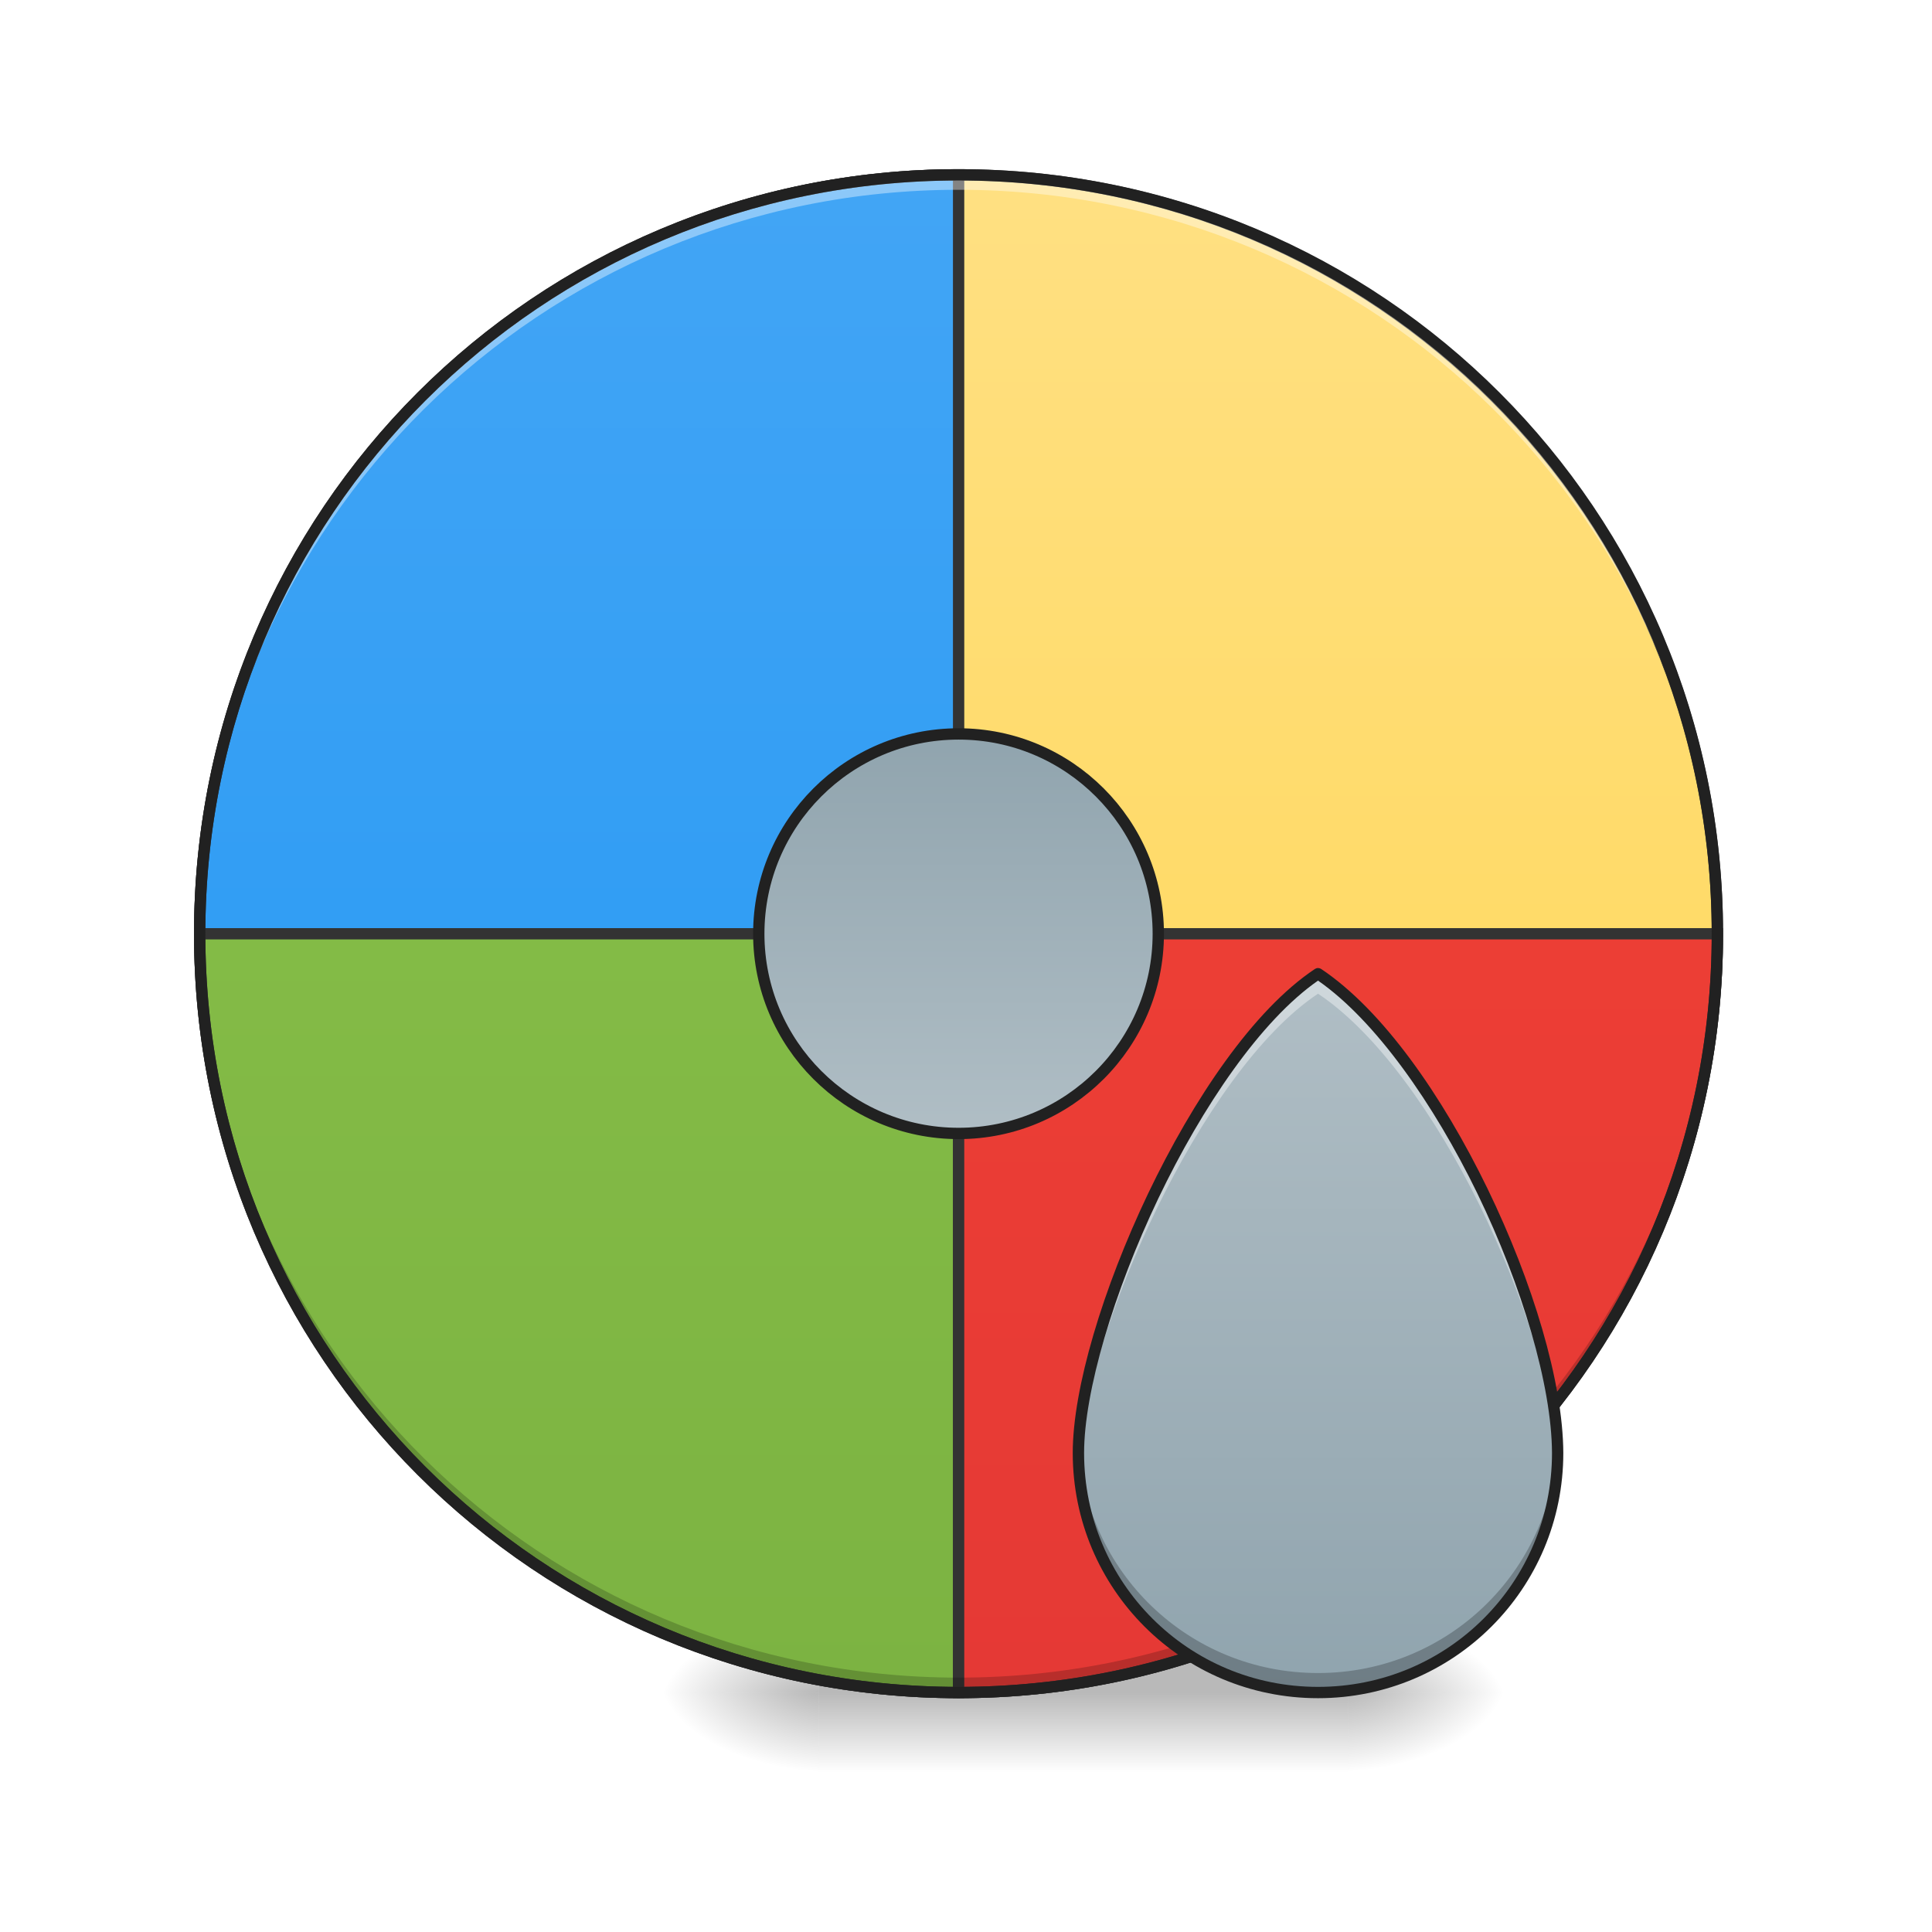
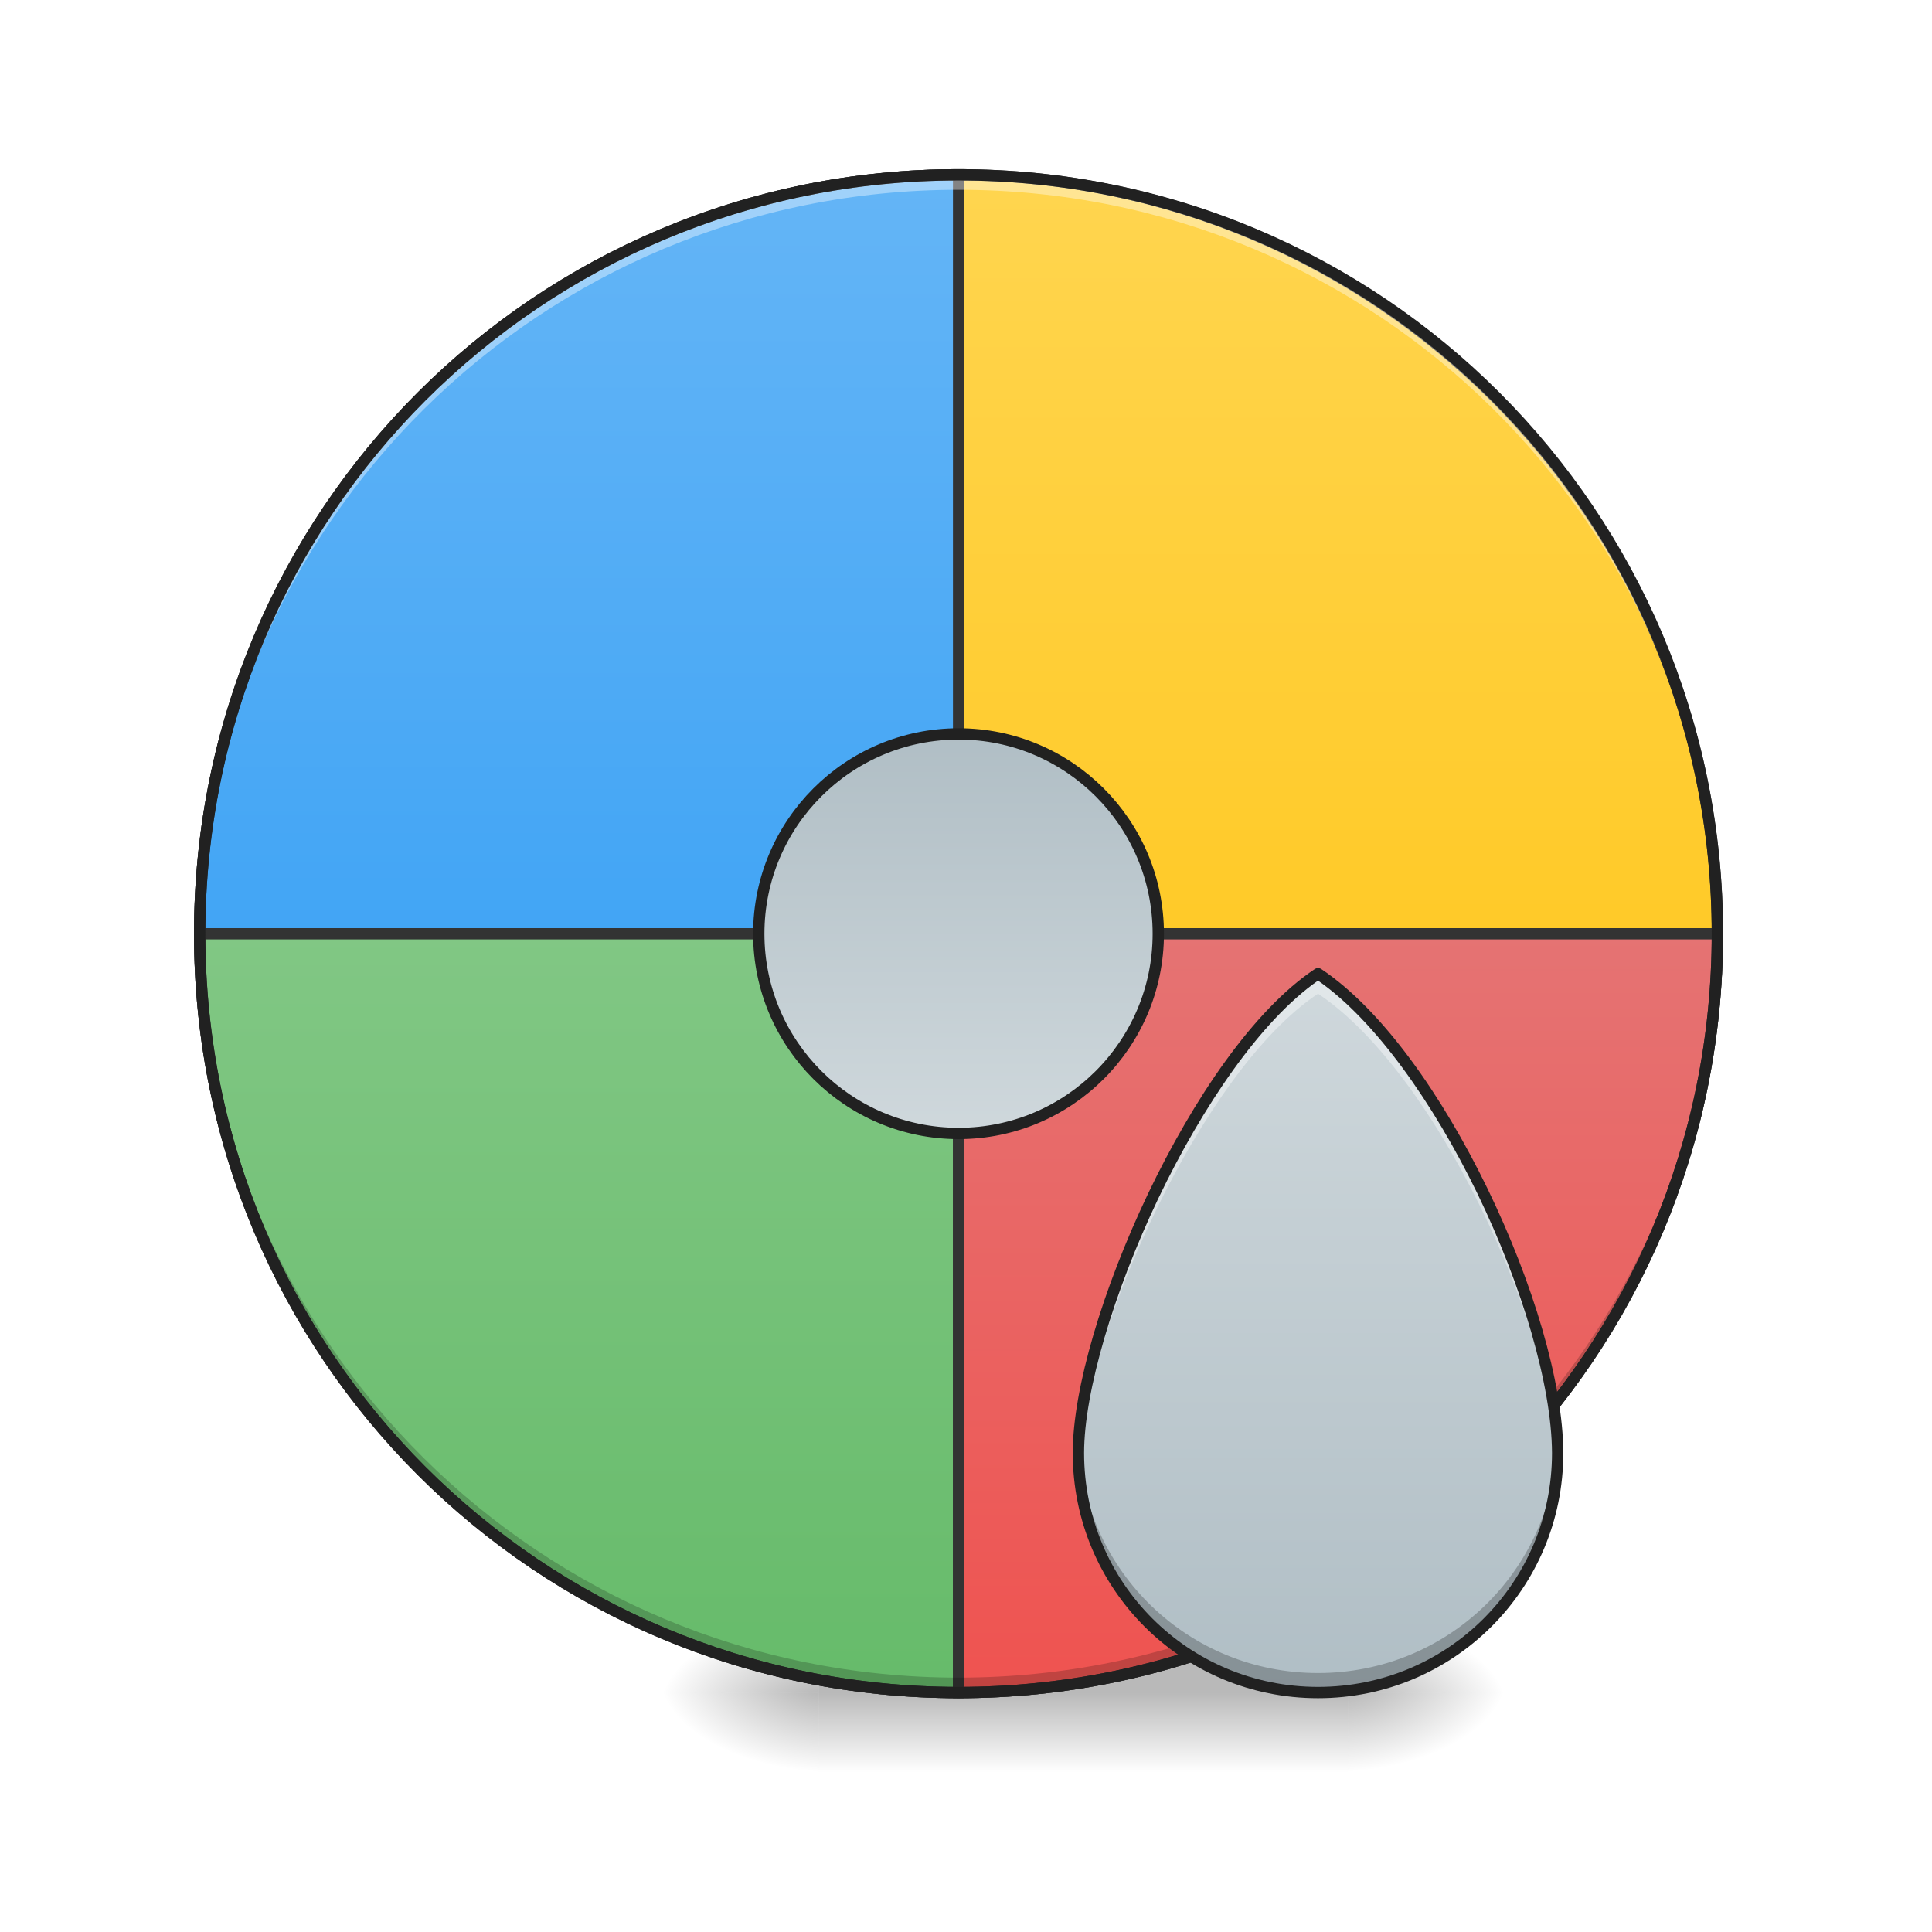
<svg xmlns="http://www.w3.org/2000/svg" width="48pt" height="48pt" viewBox="0 0 48 48" version="1.1">
  <defs>
    <radialGradient id="radial0" gradientUnits="userSpaceOnUse" cx="450.909" cy="189.579" fx="450.909" fy="189.579" r="21.167" gradientTransform="matrix(0.000000261256,-0.117199,-0.210958,-0.000000152308,72.98649,95.39299)">
      <stop offset="0" style="stop-color:rgb(0%,0%,0%);stop-opacity:0.314;" />
      <stop offset="0.222" style="stop-color:rgb(0%,0%,0%);stop-opacity:0.275;" />
      <stop offset="1" style="stop-color:rgb(0%,0%,0%);stop-opacity:0;" />
    </radialGradient>
    <radialGradient id="radial1" gradientUnits="userSpaceOnUse" cx="450.909" cy="189.579" fx="450.909" fy="189.579" r="21.167" gradientTransform="matrix(-0.000000261256,0.117199,0.210958,0.000000152308,-19.15518,-11.29122)">
      <stop offset="0" style="stop-color:rgb(0%,0%,0%);stop-opacity:0.314;" />
      <stop offset="0.222" style="stop-color:rgb(0%,0%,0%);stop-opacity:0.275;" />
      <stop offset="1" style="stop-color:rgb(0%,0%,0%);stop-opacity:0;" />
    </radialGradient>
    <radialGradient id="radial2" gradientUnits="userSpaceOnUse" cx="450.909" cy="189.579" fx="450.909" fy="189.579" r="21.167" gradientTransform="matrix(-0.000000261256,-0.117199,0.210958,-0.000000152308,-19.15518,95.39299)">
      <stop offset="0" style="stop-color:rgb(0%,0%,0%);stop-opacity:0.314;" />
      <stop offset="0.222" style="stop-color:rgb(0%,0%,0%);stop-opacity:0.275;" />
      <stop offset="1" style="stop-color:rgb(0%,0%,0%);stop-opacity:0;" />
    </radialGradient>
    <radialGradient id="radial3" gradientUnits="userSpaceOnUse" cx="450.909" cy="189.579" fx="450.909" fy="189.579" r="21.167" gradientTransform="matrix(0.000000261256,0.117199,-0.210958,0.000000152308,72.98649,-11.29122)">
      <stop offset="0" style="stop-color:rgb(0%,0%,0%);stop-opacity:0.314;" />
      <stop offset="0.222" style="stop-color:rgb(0%,0%,0%);stop-opacity:0.275;" />
      <stop offset="1" style="stop-color:rgb(0%,0%,0%);stop-opacity:0;" />
    </radialGradient>
    <linearGradient id="linear0" gradientUnits="userSpaceOnUse" x1="255.323" y1="233.5" x2="255.323" y2="254.667" gradientTransform="matrix(0.0200401,0,0,0.093759,18.69808,20.15817)">
      <stop offset="0" style="stop-color:rgb(0%,0%,0%);stop-opacity:0.275;" />
      <stop offset="1" style="stop-color:rgb(0%,0%,0%);stop-opacity:0;" />
    </linearGradient>
-     <linearGradient id="linear1" gradientUnits="userSpaceOnUse" x1="254" y1="-168.667" x2="254" y2="233.5" gradientTransform="matrix(1,0,0,1,0,0)">
-       <stop offset="0" style="stop-color:rgb(100%,87.843%,50.98%);stop-opacity:1;" />
-       <stop offset="1" style="stop-color:rgb(100%,83.529%,30.98%);stop-opacity:1;" />
+     <linearGradient id="linear1" gradientUnits="userSpaceOnUse" x1="254" y1="-168.667" x2="254" y2="32.417" gradientTransform="matrix(1,0,0,1,0,0)">
+       <stop offset="0" style="stop-color:rgb(100%,83.529%,30.98%);stop-opacity:1;" />
+       <stop offset="1" style="stop-color:rgb(100%,79.216%,15.686%);stop-opacity:1;" />
    </linearGradient>
-     <linearGradient id="linear2" gradientUnits="userSpaceOnUse" x1="254" y1="-168.667" x2="254" y2="233.5" gradientTransform="matrix(3.779528,0,0,3.779528,0,812.5984)">
-       <stop offset="0" style="stop-color:rgb(25.882%,64.706%,96.078%);stop-opacity:1;" />
-       <stop offset="1" style="stop-color:rgb(12.941%,58.824%,95.294%);stop-opacity:1;" />
+     <linearGradient id="linear2" gradientUnits="userSpaceOnUse" x1="254" y1="-168.667" x2="254" y2="32.417" gradientTransform="matrix(3.779528,0,0,3.779528,0,812.5984)">
+       <stop offset="0" style="stop-color:rgb(39.216%,70.98%,96.471%);stop-opacity:1;" />
+       <stop offset="1" style="stop-color:rgb(25.882%,64.706%,96.078%);stop-opacity:1;" />
    </linearGradient>
-     <linearGradient id="linear3" gradientUnits="userSpaceOnUse" x1="254" y1="-168.667" x2="254" y2="233.5" gradientTransform="matrix(1,0,0,-1,0,64.83308)">
-       <stop offset="0" style="stop-color:rgb(48.627%,70.196%,25.882%);stop-opacity:1;" />
-       <stop offset="1" style="stop-color:rgb(54.51%,76.471%,29.02%);stop-opacity:1;" />
+     <linearGradient id="linear3" gradientUnits="userSpaceOnUse" x1="254" y1="-168.667" x2="254" y2="32.416" gradientTransform="matrix(1,0,0,-1,0,64.83308)">
+       <stop offset="0" style="stop-color:rgb(40%,73.333%,41.569%);stop-opacity:1;" />
+       <stop offset="1" style="stop-color:rgb(50.588%,78.039%,51.765%);stop-opacity:1;" />
    </linearGradient>
-     <linearGradient id="linear4" gradientUnits="userSpaceOnUse" x1="254" y1="-168.667" x2="254" y2="233.5" gradientTransform="matrix(-1,0.000000000000000122,-0.000000000000000122,-1,508,64.83308)">
-       <stop offset="0" style="stop-color:rgb(89.804%,22.353%,20.784%);stop-opacity:1;" />
-       <stop offset="1" style="stop-color:rgb(95.686%,26.275%,21.176%);stop-opacity:1;" />
+     <linearGradient id="linear4" gradientUnits="userSpaceOnUse" x1="254" y1="-168.667" x2="254" y2="32.416" gradientTransform="matrix(-1,0.000000000000000122,-0.000000000000000122,-1,508,64.83308)">
+       <stop offset="0" style="stop-color:rgb(93.725%,32.549%,31.373%);stop-opacity:1;" />
+       <stop offset="1" style="stop-color:rgb(89.804%,45.098%,45.098%);stop-opacity:1;" />
    </linearGradient>
    <linearGradient id="linear5" gradientUnits="userSpaceOnUse" x1="1320" y1="1695.118" x2="1320" y2="975.118" gradientTransform="matrix(0.0248071,0,0,0.0248071,0,0)">
-       <stop offset="0" style="stop-color:rgb(56.471%,64.314%,68.235%);stop-opacity:1;" />
-       <stop offset="1" style="stop-color:rgb(69.02%,74.51%,77.255%);stop-opacity:1;" />
+       <stop offset="0" style="stop-color:rgb(69.02%,74.51%,77.255%);stop-opacity:1;" />
+       <stop offset="1" style="stop-color:rgb(81.176%,84.706%,86.275%);stop-opacity:1;" />
    </linearGradient>
    <linearGradient id="linear6" gradientUnits="userSpaceOnUse" x1="243.417" y1="-20.5" x2="243.417" y2="85.333" gradientTransform="matrix(1,0,0,1,0,0)">
-       <stop offset="0" style="stop-color:rgb(56.471%,64.314%,68.235%);stop-opacity:1;" />
-       <stop offset="1" style="stop-color:rgb(69.02%,74.51%,77.255%);stop-opacity:1;" />
+       <stop offset="0" style="stop-color:rgb(69.02%,74.51%,77.255%);stop-opacity:1;" />
+       <stop offset="1" style="stop-color:rgb(81.176%,84.706%,86.275%);stop-opacity:1;" />
    </linearGradient>
  </defs>
  <g id="surface1">
    <path style=" stroke:none;fill-rule:nonzero;fill:url(#radial0);" d="M 33.488 42.051 L 37.457 42.051 L 37.457 40.066 L 33.488 40.066 Z M 33.488 42.051 " />
    <path style=" stroke:none;fill-rule:nonzero;fill:url(#radial1);" d="M 20.34 42.051 L 16.371 42.051 L 16.371 44.035 L 20.34 44.035 Z M 20.34 42.051 " />
    <path style=" stroke:none;fill-rule:nonzero;fill:url(#radial2);" d="M 20.34 42.051 L 16.371 42.051 L 16.371 40.066 L 20.34 40.066 Z M 20.34 42.051 " />
    <path style=" stroke:none;fill-rule:nonzero;fill:url(#radial3);" d="M 33.488 42.051 L 37.457 42.051 L 37.457 44.035 L 33.488 44.035 Z M 33.488 42.051 " />
    <path style=" stroke:none;fill-rule:nonzero;fill:url(#linear0);" d="M 20.34 41.059 L 33.488 41.059 L 33.488 44.035 L 20.34 44.035 Z M 20.34 41.059 " />
    <path style="fill-rule:nonzero;fill:url(#linear1);stroke-width:3;stroke-linecap:round;stroke-linejoin:miter;stroke:rgb(20%,20%,20%);stroke-opacity:1;stroke-miterlimit:4;" d="M 254.017 -168.671 C 365.048 -168.671 455.082 -78.638 455.082 32.435 C 455.082 143.466 365.048 233.499 254.017 233.499 C 142.945 233.499 52.912 143.466 52.912 32.435 C 52.912 -78.638 142.945 -168.671 254.017 -168.671 Z M 254.017 -168.671 " transform="matrix(0.093759,0,0,0.093759,0,20.15817)" />
    <path style="fill-rule:nonzero;fill:url(#linear2);stroke-width:11.339;stroke-linecap:round;stroke-linejoin:miter;stroke:rgb(20%,20%,20%);stroke-opacity:1;stroke-miterlimit:4;" d="M 960.066 175.101 C 539.004 175.101 199.981 514.124 199.981 935.186 L 960.066 935.186 Z M 960.066 175.101 " transform="matrix(0.0248071,0,0,0.0248071,0,0)" />
    <path style="fill-rule:nonzero;fill:url(#linear3);stroke-width:3;stroke-linecap:round;stroke-linejoin:miter;stroke:rgb(20%,20%,20%);stroke-opacity:1;stroke-miterlimit:4;" d="M 254.017 233.499 C 142.611 233.499 52.912 143.799 52.912 32.435 L 254.017 32.435 Z M 254.017 233.499 " transform="matrix(0.093759,0,0,0.093759,0,20.15817)" />
    <path style="fill-rule:nonzero;fill:url(#linear4);stroke-width:3;stroke-linecap:round;stroke-linejoin:miter;stroke:rgb(20%,20%,20%);stroke-opacity:1;stroke-miterlimit:4;" d="M 254.017 233.499 C 365.382 233.499 455.082 143.799 455.082 32.435 L 254.017 32.435 Z M 254.017 233.499 " transform="matrix(0.093759,0,0,0.093759,0,20.15817)" />
    <path style=" stroke:none;fill-rule:nonzero;fill:rgb(0%,0%,0%);fill-opacity:0.196;" d="M 23.816 42.051 C 13.371 42.051 4.961 33.641 4.961 23.199 C 4.961 23.137 4.961 23.074 4.961 23.012 C 5.062 33.371 13.434 41.68 23.816 41.68 C 34.199 41.68 42.57 33.371 42.668 23.012 C 42.668 23.074 42.668 23.137 42.668 23.199 C 42.668 33.641 34.258 42.051 23.816 42.051 Z M 23.816 42.051 " />
    <path style=" stroke:none;fill-rule:nonzero;fill:rgb(100%,100%,100%);fill-opacity:0.392;" d="M 23.816 4.344 C 13.371 4.344 4.961 12.754 4.961 23.199 C 4.961 23.258 4.961 23.32 4.961 23.383 C 5.062 13.023 13.434 4.715 23.816 4.715 C 34.199 4.715 42.57 13.023 42.668 23.383 C 42.668 23.32 42.668 23.258 42.668 23.199 C 42.668 12.754 34.258 4.344 23.816 4.344 Z M 23.816 4.344 " />
    <path style=" stroke:none;fill-rule:nonzero;fill:rgb(12.941%,12.941%,12.941%);fill-opacity:1;" d="M 23.816 4.203 C 13.293 4.203 4.82 12.676 4.82 23.199 C 4.82 33.719 13.293 42.191 23.816 42.191 C 34.336 42.191 42.809 33.719 42.809 23.199 C 42.809 12.676 34.336 4.203 23.816 4.203 Z M 23.816 4.484 C 34.184 4.484 42.527 12.828 42.527 23.199 C 42.527 33.566 34.184 41.91 23.816 41.91 C 13.445 41.91 5.102 33.566 5.102 23.199 C 5.102 12.828 13.445 4.484 23.816 4.484 Z M 23.816 4.484 " />
    <path style=" stroke:none;fill-rule:nonzero;fill:url(#linear5);" d="M 32.746 24.191 C 29.77 26.176 26.793 32.973 26.793 36.098 C 26.793 39.395 29.445 42.051 32.746 42.051 C 36.043 42.051 38.699 39.395 38.699 36.098 C 38.684 32.648 35.723 26.176 32.746 24.191 Z M 32.746 24.191 " />
    <path style=" stroke:none;fill-rule:nonzero;fill:rgb(100%,100%,100%);fill-opacity:0.392;" d="M 32.746 24.191 C 29.77 26.176 26.793 32.973 26.793 36.098 C 26.793 36.184 26.793 36.27 26.797 36.355 C 26.938 33.137 29.84 26.621 32.746 24.688 C 35.656 26.625 38.551 32.859 38.691 36.359 C 38.695 36.273 38.699 36.184 38.699 36.098 C 38.684 32.648 35.723 26.176 32.746 24.191 Z M 32.746 24.191 " />
    <path style=" stroke:none;fill-rule:nonzero;fill:rgb(0%,0%,0%);fill-opacity:0.235;" d="M 26.797 35.863 C 26.793 35.945 26.793 36.023 26.793 36.098 C 26.793 39.395 29.445 42.051 32.746 42.051 C 36.043 42.051 38.699 39.395 38.699 36.098 C 38.699 36.023 38.695 35.945 38.691 35.867 C 38.559 39.047 35.957 41.566 32.746 41.566 C 29.531 41.566 26.93 39.047 26.797 35.863 Z M 26.797 35.863 " />
    <path style=" stroke:none;fill-rule:nonzero;fill:rgb(12.941%,12.941%,12.941%);fill-opacity:1;" d="M 32.742 24.051 C 32.715 24.051 32.691 24.059 32.668 24.074 C 31.137 25.094 29.648 27.305 28.523 29.656 C 27.402 32.008 26.652 34.492 26.652 36.098 C 26.652 39.473 29.371 42.191 32.746 42.191 C 36.117 42.191 38.84 39.473 38.84 36.098 C 38.832 34.332 38.078 31.844 36.957 29.531 C 35.836 27.223 34.352 25.094 32.824 24.074 C 32.801 24.059 32.773 24.051 32.742 24.051 Z M 32.746 24.363 C 34.168 25.352 35.617 27.414 36.707 29.656 C 37.812 31.941 38.551 34.414 38.559 36.098 C 38.559 39.32 35.969 41.91 32.746 41.91 C 29.523 41.91 26.934 39.32 26.934 36.098 C 26.934 34.578 27.668 32.102 28.777 29.777 C 29.871 27.492 31.324 25.352 32.746 24.363 Z M 32.746 24.363 " />
    <path style="fill-rule:nonzero;fill:url(#linear6);stroke-width:3;stroke-linecap:square;stroke-linejoin:round;stroke:rgb(12.941%,12.941%,12.941%);stroke-opacity:1;stroke-miterlimit:4;" d="M 254.017 -20.519 C 283.223 -20.519 306.929 3.187 306.929 32.435 C 306.929 61.64 283.223 85.346 254.017 85.346 C 224.77 85.346 201.064 61.64 201.064 32.435 C 201.064 3.187 224.77 -20.519 254.017 -20.519 Z M 254.017 -20.519 " transform="matrix(0.093759,0,0,0.093759,0,20.15817)" />
  </g>
</svg>
